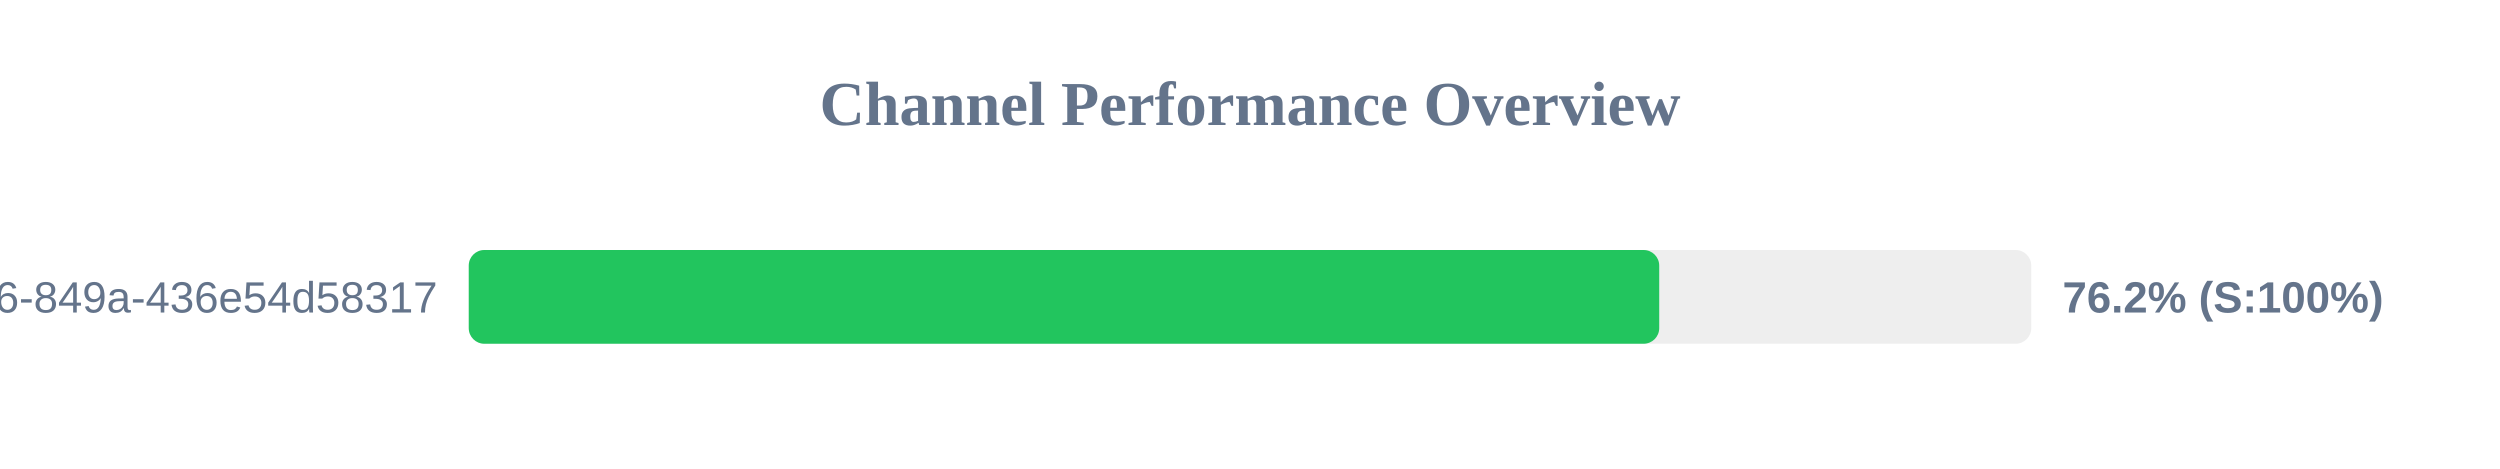
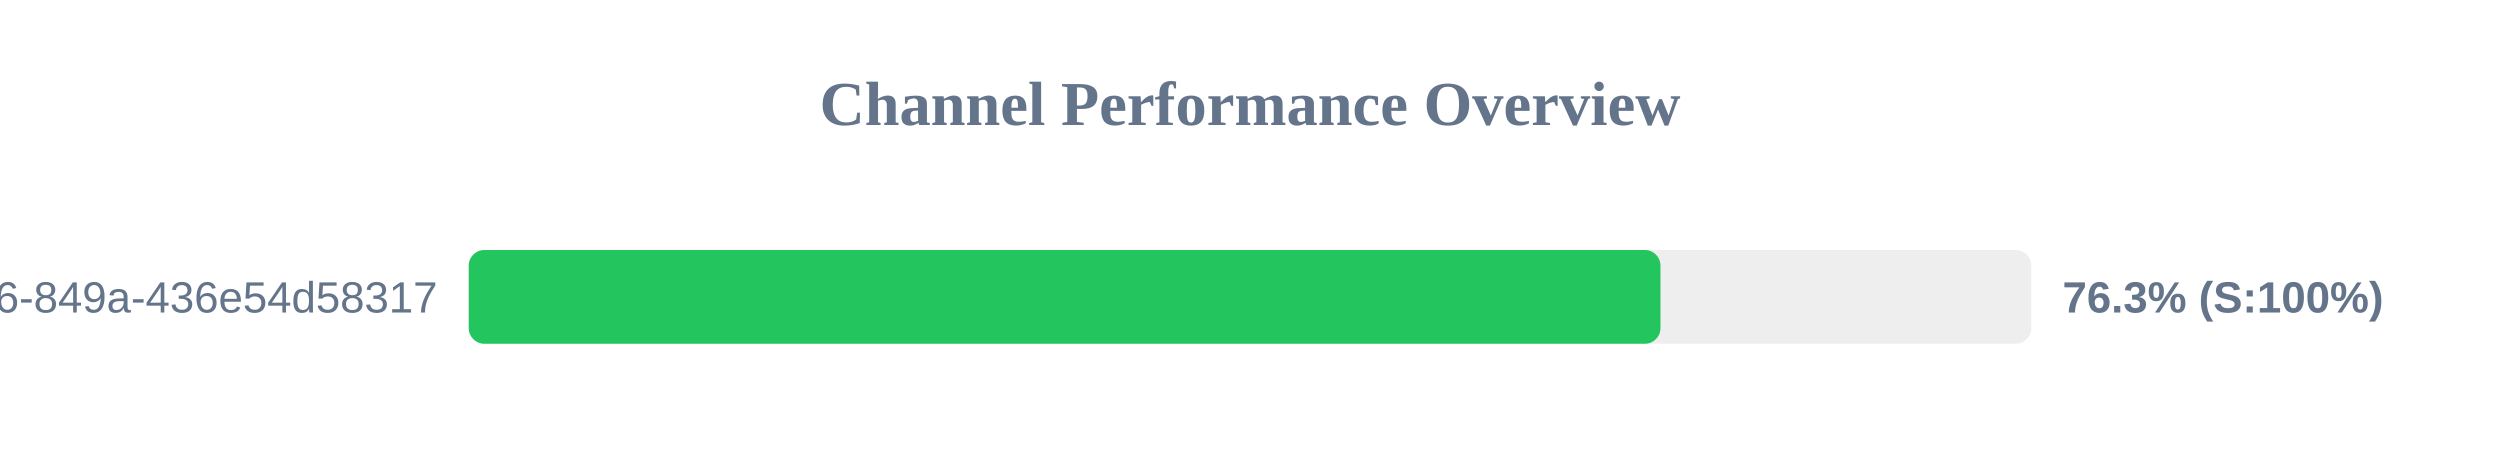
<svg xmlns="http://www.w3.org/2000/svg" width="800" height="150" version="1.1">
  <style>
        .row { font: 14px Arial; fill: #64748b; }
        .score { font: bold 14px Arial; fill: #64748b; }
    </style>
  <text x="400" y="40" text-anchor="middle" font-size="20px" font-weight="bold" fill="#64748b">Channel Performance Overview</text>
  <rect x="150" y="80" width="500" height="30" fill="#eee" rx="5" />
-   <rect x="150" y="80" width="380.95" height="30" fill="#22c55e" rx="5" />
+   <rect x="150" y="80" width="381.35" height="30" fill="#22c55e" rx="5" />
  <text x="140" y="100" text-anchor="end" class="row">?uuid=29fbd51f-03c8-4d76-849a-436e54d58317</text>
-   <text x="660" y="100" text-anchor="start" class="score">76.2% (S:100%)</text>
+   <text x="660" y="100" text-anchor="start" class="score">76.3% (S:100%)</text>
</svg>
